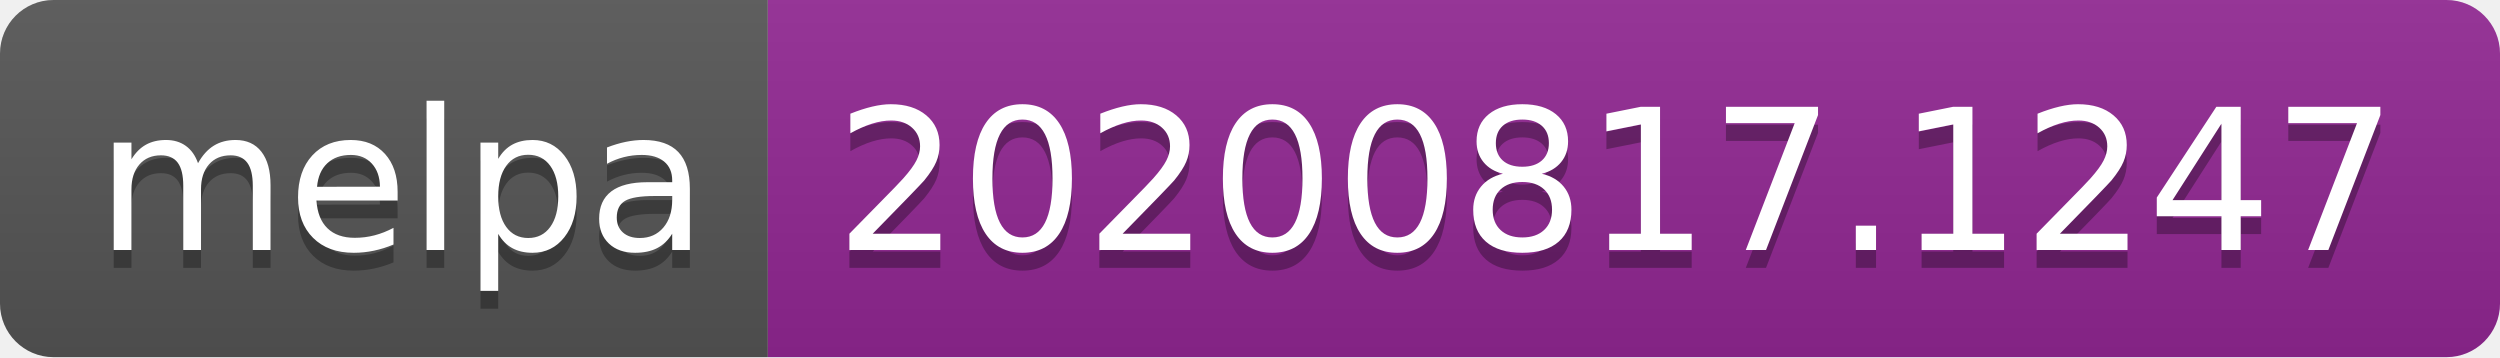
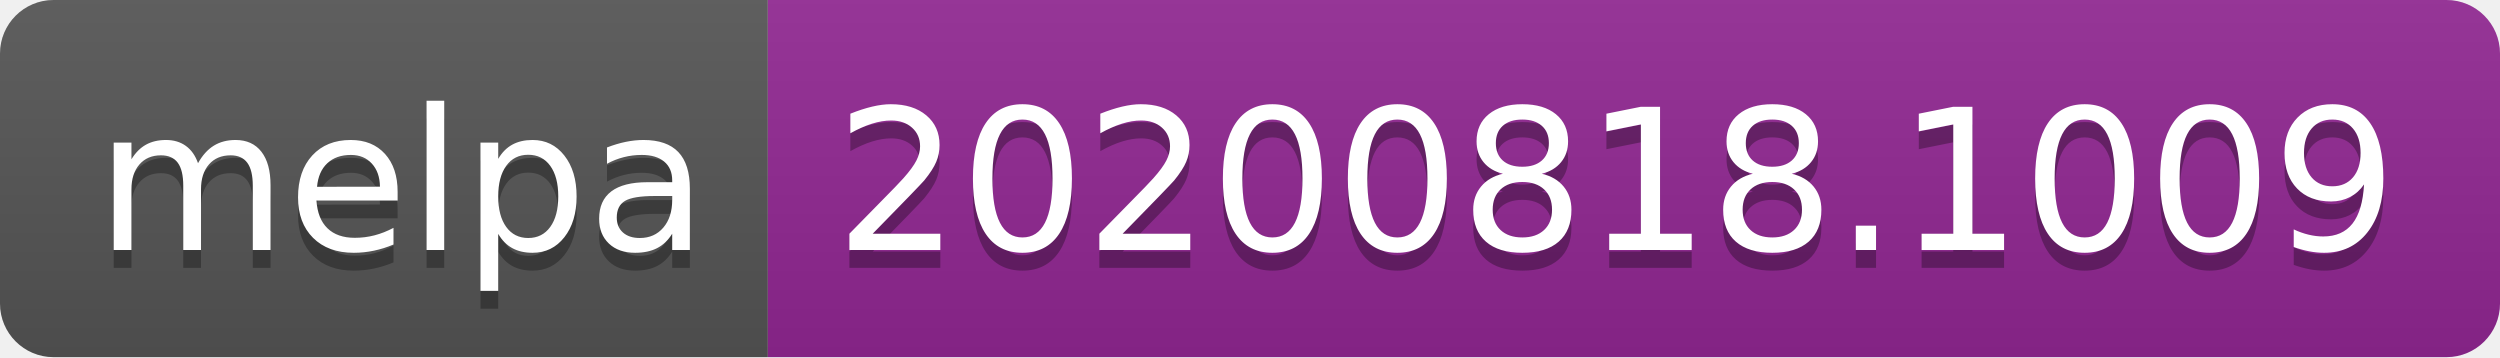
- <svg xmlns="http://www.w3.org/2000/svg" width="140" height="20" role="img" aria-label="melpa: 20200817.1247">
+ <svg xmlns="http://www.w3.org/2000/svg" width="140" height="20" role="img" aria-label="melpa: 20200818.1009">
  <linearGradient id="s" x2="0" y2="100%">
    <stop offset="0" stop-color="#bbb" stop-opacity=".1" />
    <stop offset="1" stop-opacity=".1" />
  </linearGradient>
  <clipPath id="r">
    <rect width="140" height="20" rx="3" fill="#fff" />
  </clipPath>
  <g clip-path="url(#r)">
    <rect width="43" height="20" fill="#555" />
    <rect x="43" width="97" height="20" fill="#922793" />
    <rect width="140" height="20" fill="url(#s)" />
  </g>
  <g fill="#fff" text-anchor="middle" font-family="Verdana,Geneva,DejaVu Sans,sans-serif" text-rendering="geometricPrecision" font-size="110">
    <text aria-hidden="true" x="225" y="150" fill="#010101" fill-opacity=".3" transform="scale(.1)" textLength="330">melpa</text>
    <text x="225" y="140" transform="scale(.1)" fill="#fff" textLength="330">melpa</text>
-     <text aria-hidden="true" x="905" y="150" fill="#010101" fill-opacity=".3" transform="scale(.1)" textLength="870">20200817.1247</text>
-     <text x="905" y="140" transform="scale(.1)" fill="#fff" textLength="870">20200817.1247</text>
+     <text aria-hidden="true" x="905" y="150" fill="#010101" fill-opacity=".3" transform="scale(.1)" textLength="870">20200818.1009</text>
+     <text x="905" y="140" transform="scale(.1)" fill="#fff" textLength="870">20200818.1009</text>
  </g>
</svg>
